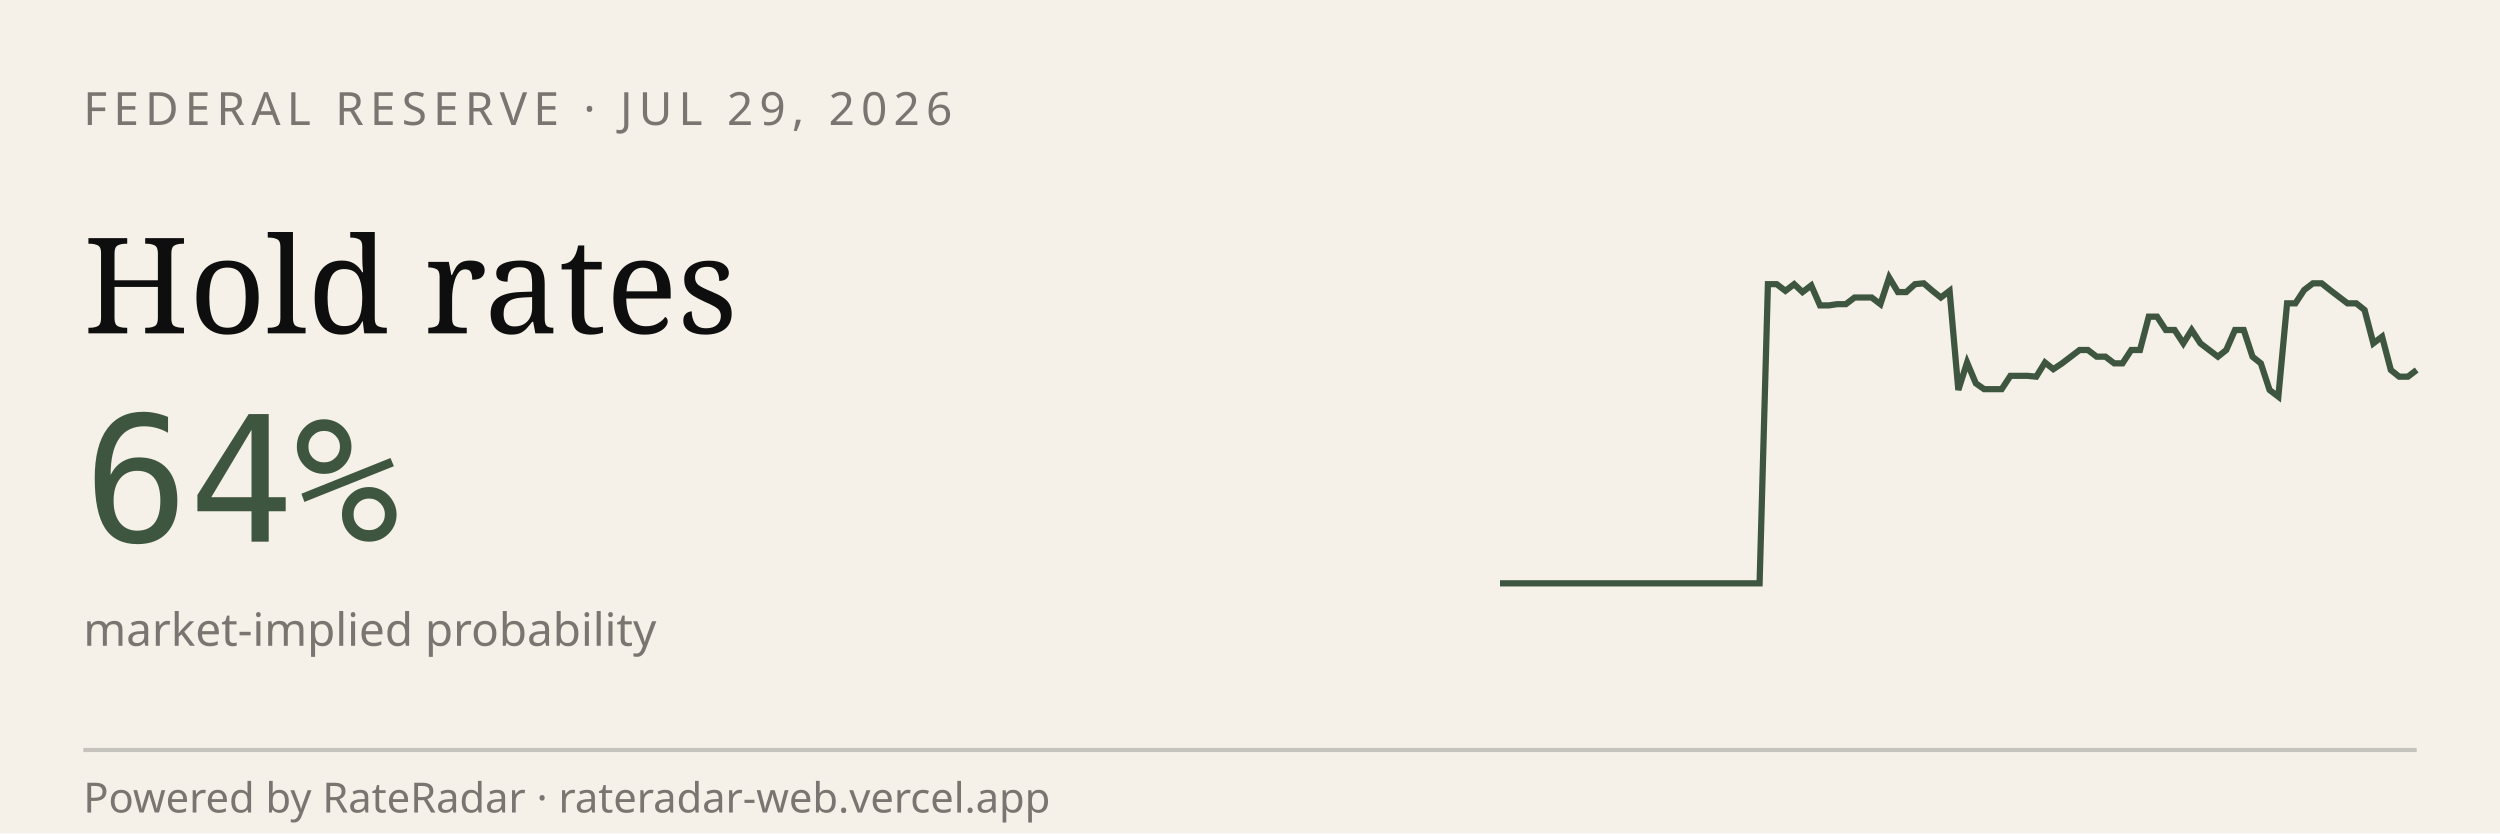
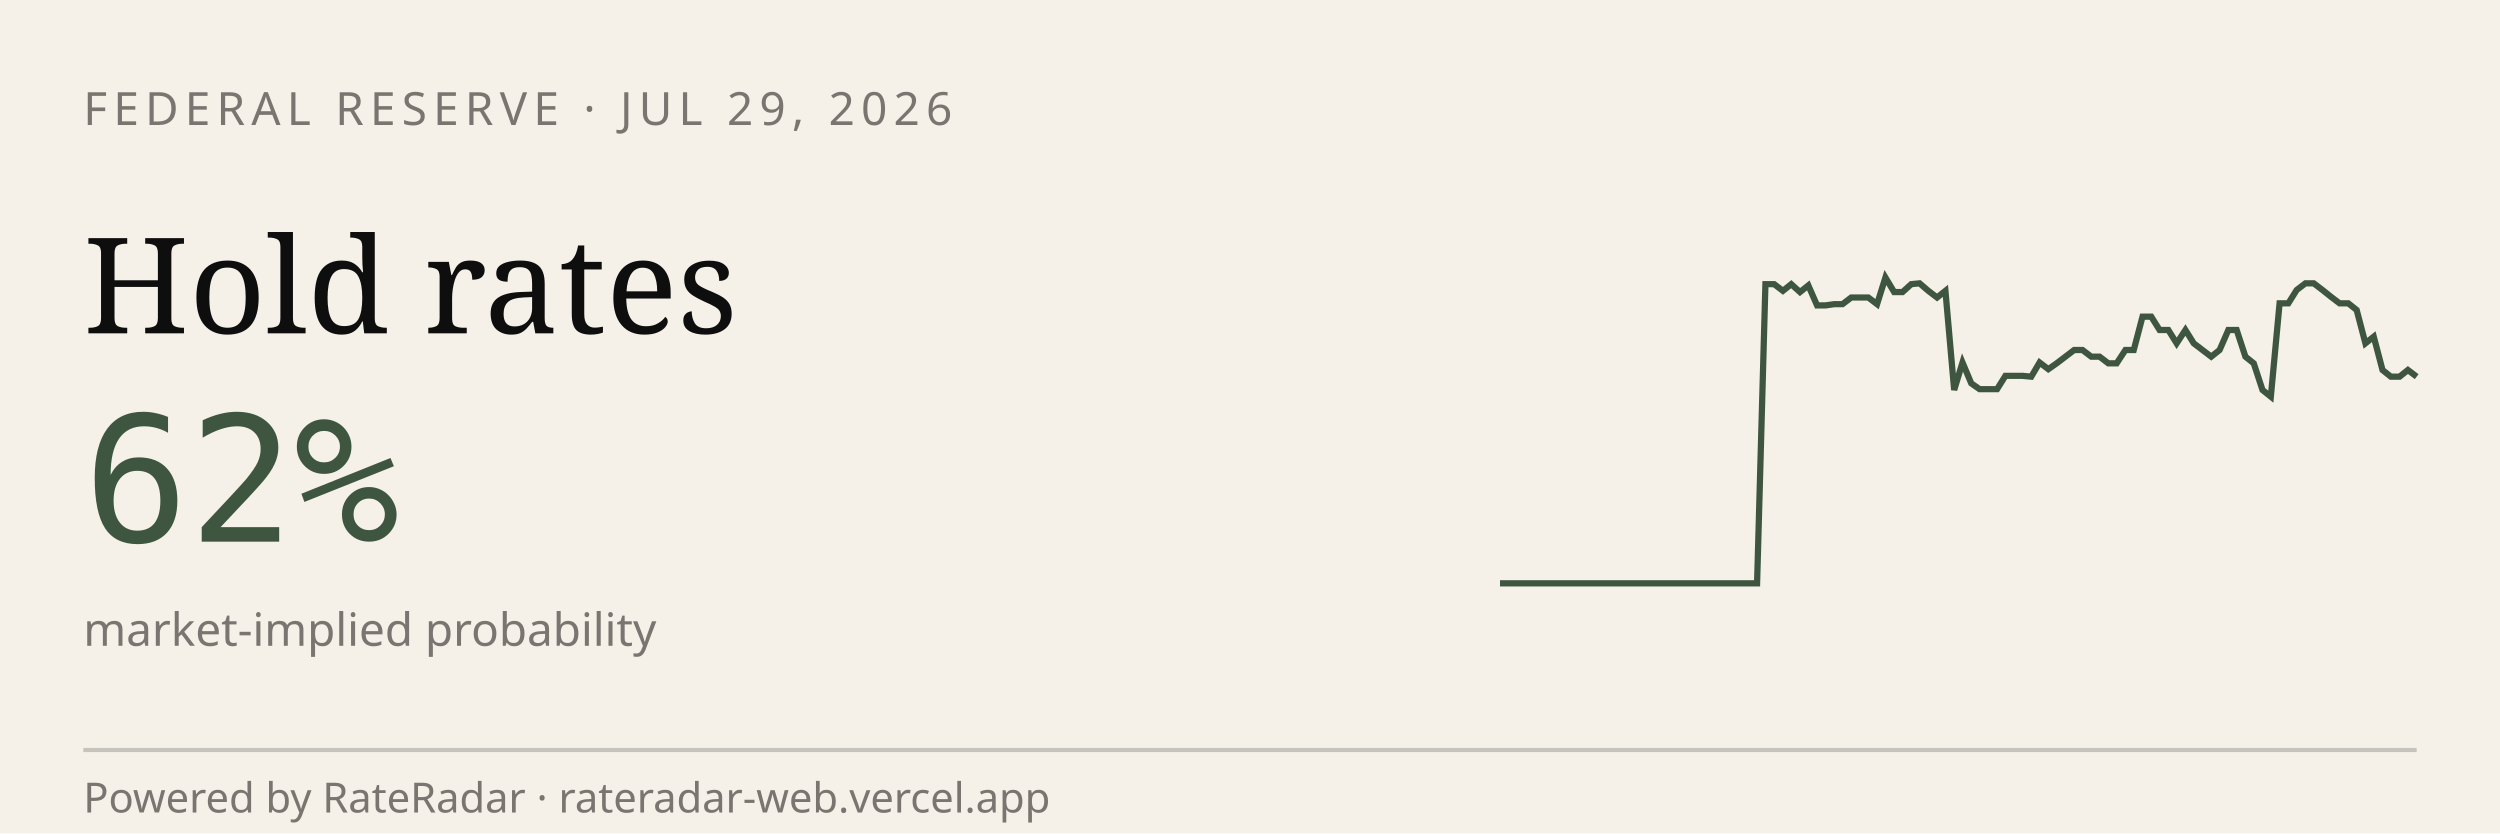
<svg xmlns="http://www.w3.org/2000/svg" viewBox="0 0 600 200" width="600" height="200" role="img" aria-label="RateRadar live odds for FED 2026-07-29">
  <rect width="600" height="200" fill="#F5F1E8" />
  <text x="20" y="30" font-family="sans-serif" font-size="11" letter-spacing="1.5" fill="#7A7570">FEDERAL RESERVE · JUL 29, 2026</text>
  <text x="20" y="80" font-family="Georgia, serif" font-size="32" fill="#0E0E0E">Hold rates</text>
-   <text x="20" y="130" font-family="monospace" font-size="42" fill="#3E5640">64%</text>
+   <text x="20" y="130" font-family="monospace" font-size="42" fill="#3E5640">62%</text>
  <text x="20" y="155" font-family="sans-serif" font-size="11" fill="#7A7570">market-implied probability</text>
-   <path d="M 360.0,140.0 L 362.1,140.0 L 364.2,140.0 L 366.2,140.0 L 368.3,140.0 L 370.4,140.0 L 372.5,140.0 L 374.5,140.0 L 376.6,140.0 L 378.7,140.0 L 380.8,140.0 L 382.8,140.0 L 384.9,140.0 L 387.0,140.0 L 389.1,140.0 L 391.1,140.0 L 393.2,140.0 L 395.3,140.0 L 397.4,140.0 L 399.4,140.0 L 401.5,140.0 L 403.6,140.0 L 405.7,140.0 L 407.7,140.0 L 409.8,140.0 L 411.9,140.0 L 414.0,140.0 L 416.0,140.0 L 418.1,140.0 L 420.2,140.0 L 422.3,140.0 L 424.3,68.2 L 426.4,68.2 L 428.5,69.8 L 430.6,68.2 L 432.6,70.1 L 434.7,68.5 L 436.8,73.3 L 438.9,73.3 L 440.9,73.0 L 443.0,73.0 L 445.1,71.4 L 447.2,71.4 L 449.2,71.4 L 451.3,73.0 L 453.4,66.6 L 455.5,70.1 L 457.5,70.1 L 459.6,68.2 L 461.7,68.0 L 463.8,69.8 L 465.8,71.4 L 467.9,69.8 L 470.0,93.6 L 472.1,87.0 L 474.2,92.0 L 476.2,93.4 L 478.3,93.4 L 480.4,93.4 L 482.5,90.2 L 484.5,90.2 L 486.6,90.2 L 488.7,90.4 L 490.8,87.0 L 492.8,88.6 L 494.9,87.2 L 497.0,85.6 L 499.1,84.0 L 501.1,84.0 L 503.2,85.6 L 505.3,85.6 L 507.4,87.2 L 509.4,87.2 L 511.5,84.0 L 513.6,84.0 L 515.7,76.0 L 517.7,76.0 L 519.8,79.2 L 521.9,79.2 L 524.0,82.4 L 526.0,79.2 L 528.1,82.4 L 530.2,84.0 L 532.3,85.6 L 534.3,84.0 L 536.4,79.2 L 538.5,79.2 L 540.6,85.6 L 542.6,87.2 L 544.7,93.6 L 546.8,95.2 L 548.9,72.8 L 550.9,72.8 L 553.0,69.6 L 555.1,68.0 L 557.2,68.0 L 559.2,69.6 L 561.3,71.2 L 563.4,72.8 L 565.5,72.8 L 567.5,74.4 L 569.6,82.4 L 571.7,80.8 L 573.8,88.8 L 575.8,90.4 L 577.9,90.4 L 580.0,88.8" stroke="#3E5640" stroke-width="1.5" fill="none" />
+   <path d="M 360.0,140.0 L 362.1,140.0 L 364.1,140.0 L 366.2,140.0 L 368.2,140.0 L 370.3,140.0 L 372.3,140.0 L 374.4,140.0 L 376.4,140.0 L 378.5,140.0 L 380.6,140.0 L 382.6,140.0 L 384.7,140.0 L 386.7,140.0 L 388.8,140.0 L 390.8,140.0 L 392.9,140.0 L 395.0,140.0 L 397.0,140.0 L 399.1,140.0 L 401.1,140.0 L 403.2,140.0 L 405.2,140.0 L 407.3,140.0 L 409.3,140.0 L 411.4,140.0 L 413.5,140.0 L 415.5,140.0 L 417.6,140.0 L 419.6,140.0 L 421.7,140.0 L 423.7,68.2 L 425.8,68.2 L 427.9,69.8 L 429.9,68.2 L 432.0,70.1 L 434.0,68.5 L 436.1,73.3 L 438.1,73.3 L 440.2,73.0 L 442.2,73.0 L 444.3,71.4 L 446.4,71.4 L 448.4,71.4 L 450.5,73.0 L 452.5,66.6 L 454.6,70.1 L 456.6,70.1 L 458.7,68.2 L 460.7,68.0 L 462.8,69.8 L 464.9,71.4 L 466.9,69.8 L 469.0,93.6 L 471.0,87.0 L 473.1,92.0 L 475.1,93.4 L 477.2,93.4 L 479.3,93.4 L 481.3,90.2 L 483.4,90.2 L 485.4,90.2 L 487.5,90.4 L 489.5,87.0 L 491.6,88.6 L 493.6,87.2 L 495.7,85.6 L 497.8,84.0 L 499.8,84.0 L 501.9,85.6 L 503.9,85.6 L 506.0,87.2 L 508.0,87.2 L 510.1,84.0 L 512.1,84.0 L 514.2,76.0 L 516.3,76.0 L 518.3,79.2 L 520.4,79.2 L 522.4,82.4 L 524.5,79.2 L 526.5,82.4 L 528.6,84.0 L 530.7,85.6 L 532.7,84.0 L 534.8,79.2 L 536.8,79.2 L 538.9,85.6 L 540.9,87.2 L 543.0,93.6 L 545.0,95.2 L 547.1,72.8 L 549.2,72.8 L 551.2,69.6 L 553.3,68.0 L 555.3,68.0 L 557.4,69.6 L 559.4,71.2 L 561.5,72.8 L 563.6,72.8 L 565.6,74.4 L 567.7,82.4 L 569.7,80.8 L 571.8,88.8 L 573.8,90.4 L 575.9,90.4 L 577.9,88.8 L 580.0,90.4" stroke="#3E5640" stroke-width="1.5" fill="none" />
  <line x1="20" y1="180" x2="580" y2="180" stroke="#0E0E0E33" />
  <text x="20" y="195" font-family="sans-serif" font-size="10" fill="#7A7570">Powered by RateRadar · rateradar-web.vercel.app</text>
</svg>
